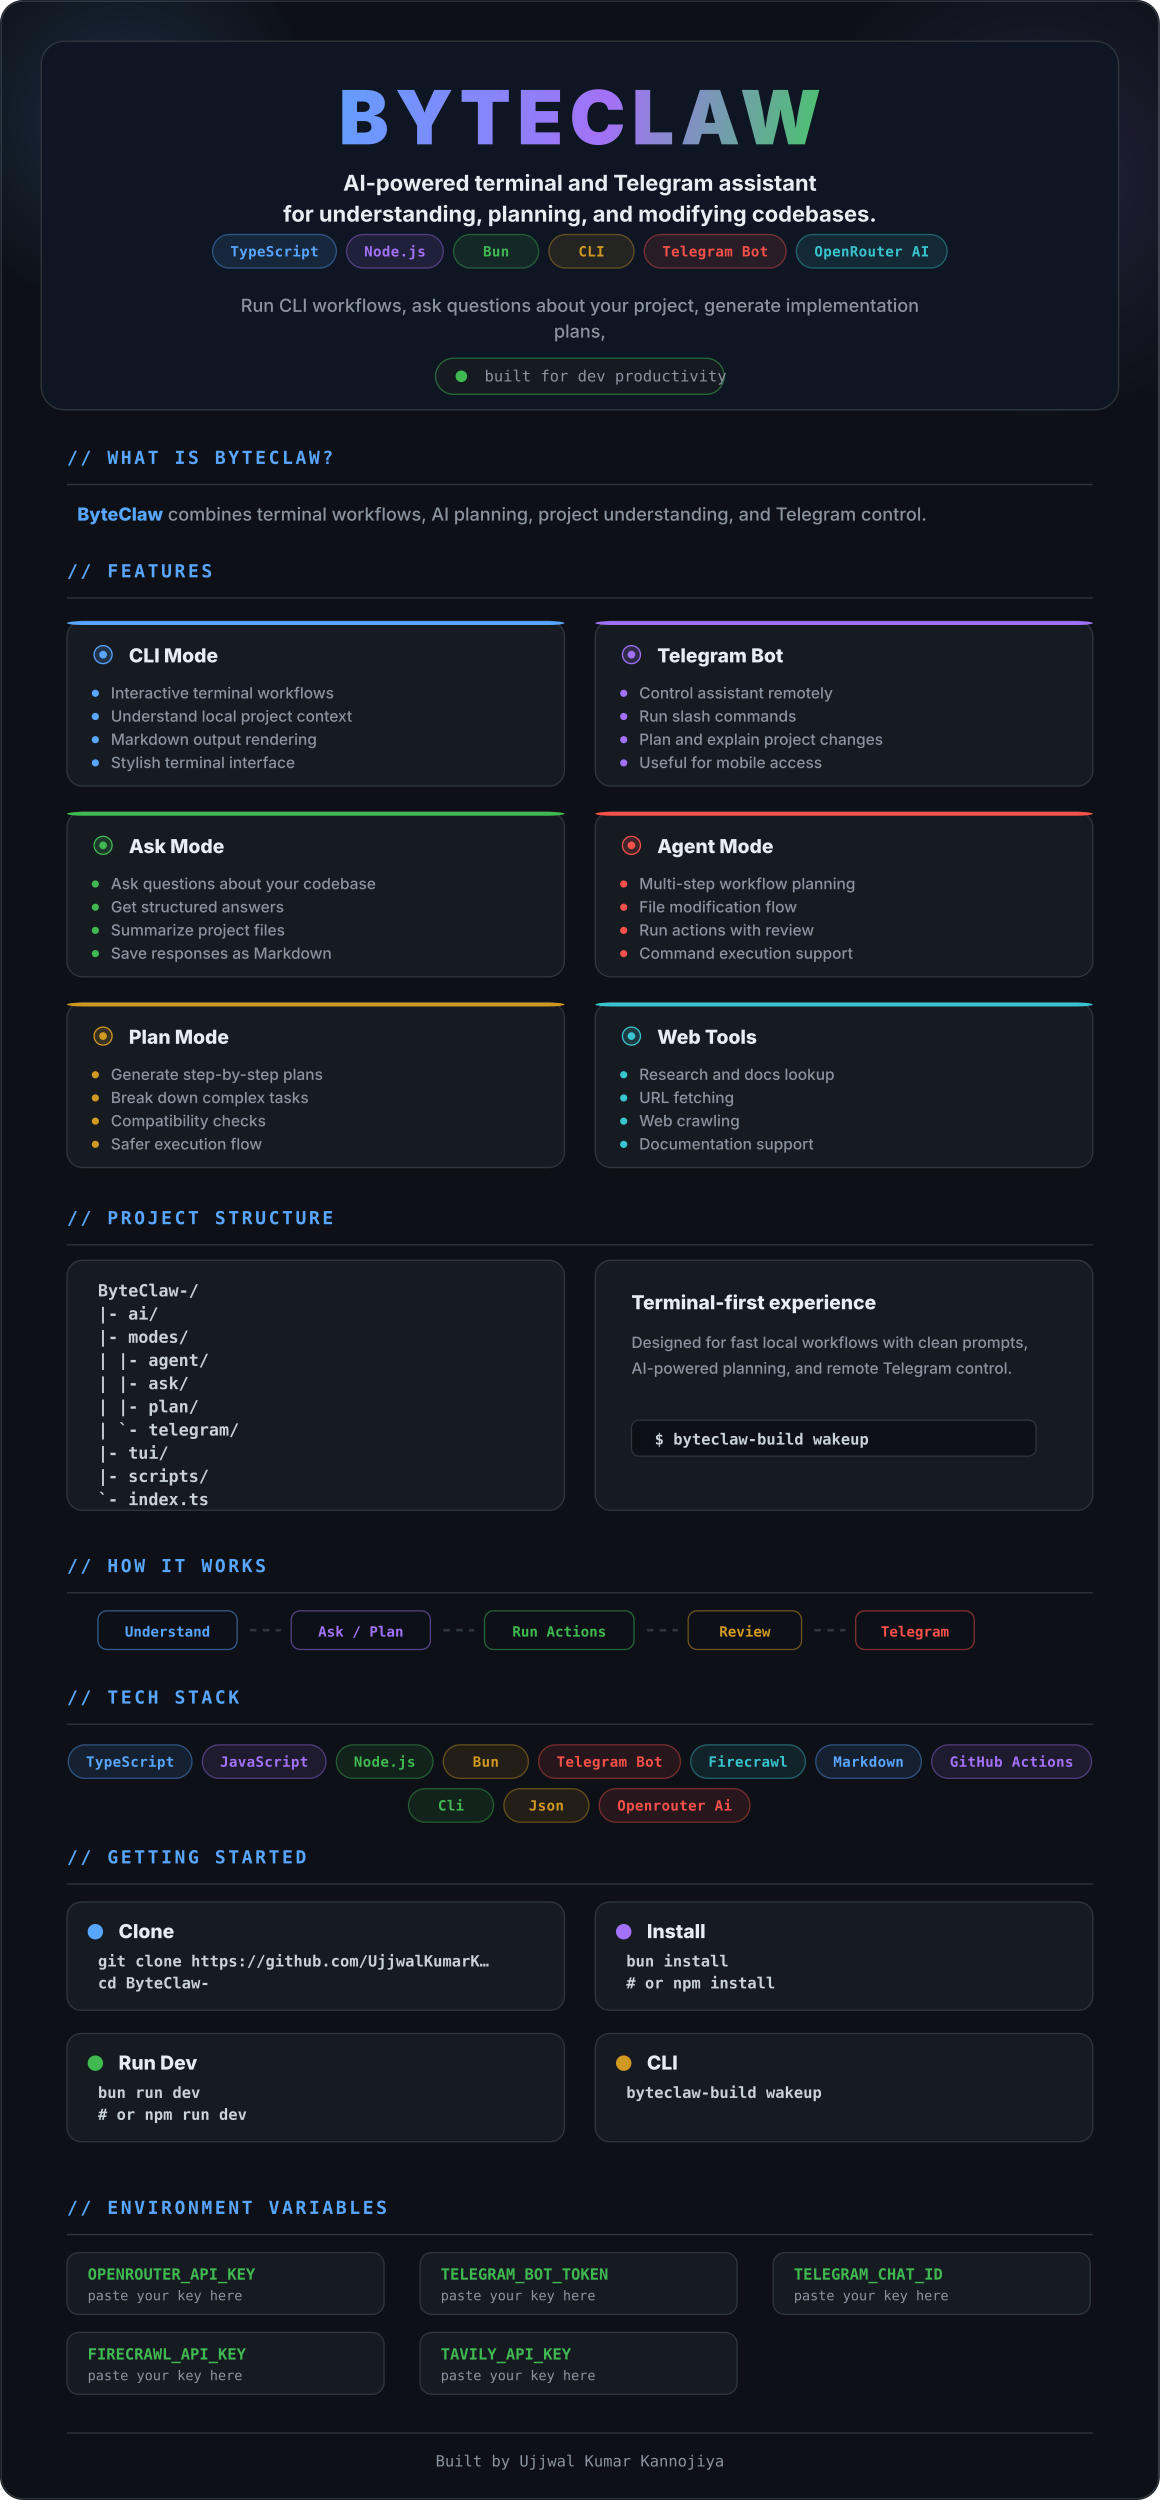
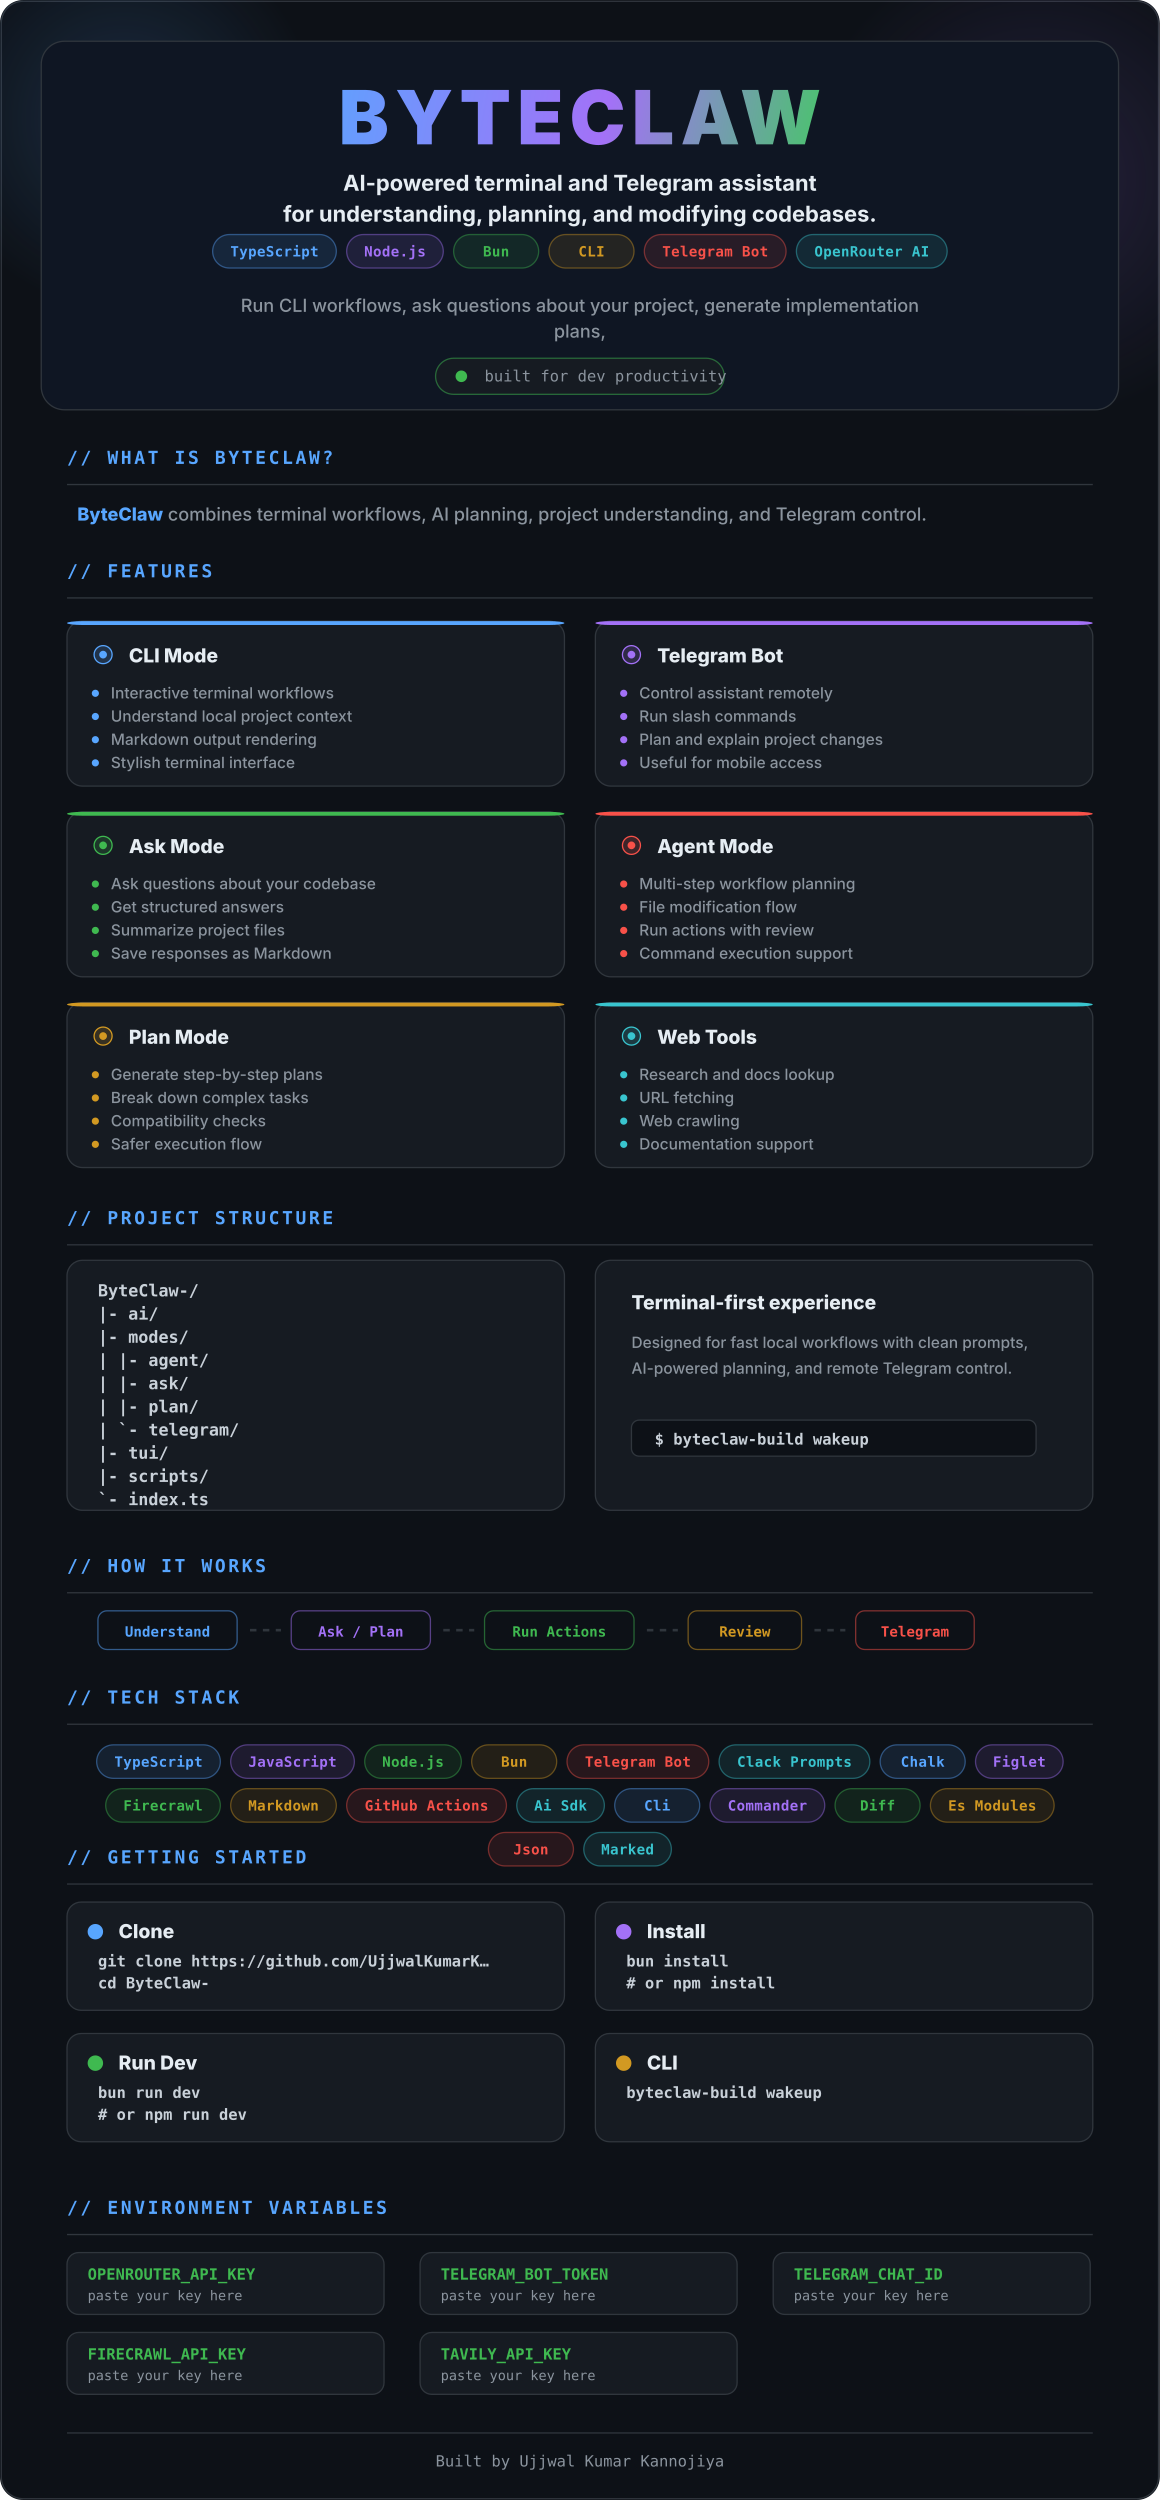
<svg xmlns="http://www.w3.org/2000/svg" width="900" height="1940" viewBox="0 0 900 1940" fill="none" role="img" aria-label="ByteClaw animated README interface">
  <defs>
    <linearGradient id="titleGrad" x1="230" y1="40" x2="670" y2="120" gradientUnits="userSpaceOnUse">
      <stop stop-color="#58A6FF" />
      <stop offset="0.55" stop-color="#A371F7" />
      <stop offset="1" stop-color="#39D353" />
    </linearGradient>
    <radialGradient id="glowBlue" cx="50%" cy="50%" r="50%">
      <stop stop-color="#58A6FF" stop-opacity="0.18" />
      <stop offset="1" stop-color="#58A6FF" stop-opacity="0" />
    </radialGradient>
    <radialGradient id="glowPurple" cx="50%" cy="50%" r="50%">
      <stop stop-color="#A371F7" stop-opacity="0.16" />
      <stop offset="1" stop-color="#A371F7" stop-opacity="0" />
    </radialGradient>
    <clipPath id="clip">
      <rect width="900" height="1940" rx="18" />
    </clipPath>
    <style>
      .title { font: 900 58px Inter, Segoe UI, Arial, sans-serif; letter-spacing: 5px; fill: url(#titleGrad); }
      .subtitle { font: 700 17px Inter, Segoe UI, Arial, sans-serif; fill: #E6EDF3; }
      .desc { font: 500 14px Inter, Segoe UI, Arial, sans-serif; fill: #8B949E; }
      .section { font: 800 14px ui-monospace, SFMono-Regular, Menlo, Monaco, Consolas, monospace; fill: #58A6FF; letter-spacing: 2px; }
      .muted { font: 500 12px ui-monospace, SFMono-Regular, Menlo, Monaco, Consolas, monospace; fill: #8B949E; }
      .pill { font: 800 11px ui-monospace, SFMono-Regular, Menlo, Monaco, Consolas, monospace; letter-spacing: .25px; }
      .cardTitle { font: 800 15px Inter, Segoe UI, Arial, sans-serif; fill: #E6EDF3; }
      .cardItem { font: 500 12px Inter, Segoe UI, Arial, sans-serif; fill: #8B949E; }
      .featureIcon { font: 900 17px Inter, Segoe UI, Arial, sans-serif; }
      .treeText { font: 600 13px ui-monospace, SFMono-Regular, Menlo, Monaco, Consolas, monospace; fill: #C9D1D9; }
      .monoSmall { font: 800 11px ui-monospace, SFMono-Regular, Menlo, Monaco, Consolas, monospace; }
      .cmdText { font: 700 12px ui-monospace, SFMono-Regular, Menlo, Monaco, Consolas, monospace; fill: #C9D1D9; }
      .envKey { font: 800 12px ui-monospace, SFMono-Regular, Menlo, Monaco, Consolas, monospace; fill: #3FB950; }
      .envHint { font: 500 10.5px ui-monospace, SFMono-Regular, Menlo, Monaco, Consolas, monospace; fill: #8B949E; }
    </style>
  </defs>
  <g clip-path="url(#clip)">
    <rect width="900" height="1940" rx="18" fill="#0D1117" />
    <rect x="1" y="1" width="898" height="1938" rx="17" stroke="#30363D" />
    <circle cx="96" cy="92" r="150" fill="url(#glowBlue)">
      <animate attributeName="cx" values="96;140;96" dur="9s" repeatCount="indefinite" />
      <animate attributeName="cy" values="92;126;92" dur="9s" repeatCount="indefinite" />
    </circle>
    <circle cx="806" cy="140" r="185" fill="url(#glowPurple)">
      <animate attributeName="cx" values="806;748;806" dur="11s" repeatCount="indefinite" />
      <animate attributeName="cy" values="140;98;140" dur="11s" repeatCount="indefinite" />
    </circle>
    <path d="M190 100 C320 32 560 34 718 104" stroke="#58A6FF" stroke-width="1.4" stroke-dasharray="10 18" opacity="0.35">
      <animate attributeName="stroke-dashoffset" values="0;-320" dur="8s" repeatCount="indefinite" />
      <animate attributeName="opacity" values="0.18;0.48;0.18" dur="8s" repeatCount="indefinite" />
    </path>
    <g>
      <rect x="32" y="32" width="836" height="286" rx="18" fill="#0F1623" stroke="#30363D" />
      <g>
        <text x="450" y="112" text-anchor="middle" class="title">BYTECLAW</text>
        <animateTransform attributeName="transform" type="translate" values="0 0;0 -4;0 0" dur="6s" repeatCount="indefinite" />
      </g>
      <text x="450" y="148" text-anchor="middle" class="subtitle">AI-powered terminal and Telegram assistant</text>
      <text x="450" y="172" text-anchor="middle" class="subtitle" fill="#58A6FF">for understanding, planning, and modifying codebases.</text>
      <g transform="translate(165 182)">
        <rect width="96" height="26" rx="13" fill="#58A6FF" fill-opacity="0.11" stroke="#58A6FF" stroke-opacity="0.42" />
        <text x="48.0" y="17" text-anchor="middle" class="pill" fill="#58A6FF">TypeScript</text>
        <animateTransform attributeName="transform" type="translate" values="165 182;165 180;165 182" dur="5s" repeatCount="indefinite" additive="replace" />
      </g>
      <g transform="translate(269 182)">
        <rect width="75" height="26" rx="13" fill="#A371F7" fill-opacity="0.11" stroke="#A371F7" stroke-opacity="0.42" />
        <text x="37.5" y="17" text-anchor="middle" class="pill" fill="#A371F7">Node.js</text>
        <animateTransform attributeName="transform" type="translate" values="269 182;269 180;269 182" dur="5s" repeatCount="indefinite" additive="replace" />
      </g>
      <g transform="translate(352 182)">
        <rect width="66" height="26" rx="13" fill="#3FB950" fill-opacity="0.11" stroke="#3FB950" stroke-opacity="0.42" />
        <text x="33.0" y="17" text-anchor="middle" class="pill" fill="#3FB950">Bun</text>
        <animateTransform attributeName="transform" type="translate" values="352 182;352 180;352 182" dur="5s" repeatCount="indefinite" additive="replace" />
      </g>
      <g transform="translate(426 182)">
        <rect width="66" height="26" rx="13" fill="#D29922" fill-opacity="0.11" stroke="#D29922" stroke-opacity="0.42" />
        <text x="33.0" y="17" text-anchor="middle" class="pill" fill="#D29922">CLI</text>
        <animateTransform attributeName="transform" type="translate" values="426 182;426 180;426 182" dur="5s" repeatCount="indefinite" additive="replace" />
      </g>
      <g transform="translate(500 182)">
        <rect width="110" height="26" rx="13" fill="#F85149" fill-opacity="0.11" stroke="#F85149" stroke-opacity="0.42" />
        <text x="55.0" y="17" text-anchor="middle" class="pill" fill="#F85149">Telegram Bot</text>
        <animateTransform attributeName="transform" type="translate" values="500 182;500 180;500 182" dur="5s" repeatCount="indefinite" additive="replace" />
      </g>
      <g transform="translate(618 182)">
        <rect width="117" height="26" rx="13" fill="#39C5CF" fill-opacity="0.11" stroke="#39C5CF" stroke-opacity="0.42" />
        <text x="58.5" y="17" text-anchor="middle" class="pill" fill="#39C5CF">OpenRouter AI</text>
        <animateTransform attributeName="transform" type="translate" values="618 182;618 180;618 182" dur="5s" repeatCount="indefinite" additive="replace" />
      </g>
      <text x="450" y="242" text-anchor="middle" class="desc">Run CLI workflows, ask questions about your project, generate implementation</text>
      <text x="450" y="262" text-anchor="middle" class="desc">plans,</text>
      <rect x="338" y="278" width="224" height="28" rx="14" fill="#161B22" stroke="#3FB950" stroke-opacity="0.5" />
      <circle cx="358" cy="292" r="4.5" fill="#3FB950">
        <animate attributeName="opacity" values="0.35;1;0.35" dur="1.4s" repeatCount="indefinite" />
      </circle>
      <text x="376" y="296" class="muted">built for dev productivity</text>
    </g>
    <text x="52" y="360" class="section">// WHAT IS BYTECLAW?</text>
    <line x1="52" y1="376" x2="848" y2="376" stroke="#30363D" />
    <text x="60" y="404" class="desc">
      <tspan fill="#58A6FF" font-weight="800">ByteClaw</tspan> combines terminal workflows, AI planning, project understanding, and Telegram control.</text>
    <text x="52" y="448" class="section">// FEATURES</text>
    <line x1="52" y1="464" x2="848" y2="464" stroke="#30363D" />
    <g transform="translate(52 482)">
      <rect width="386" height="128" rx="12" fill="#161B22" stroke="#30363D" />
      <rect x="0" y="0" width="386" height="3" rx="12" fill="#58A6FF">
        <animate attributeName="opacity" values="0.45;1;0.45" dur="4.5s" begin="0.00s" repeatCount="indefinite" />
      </rect>
      <circle cx="28" cy="26" r="7" fill="#58A6FF" fill-opacity="0.18" stroke="#58A6FF" />
      <circle cx="28" cy="26" r="3" fill="#58A6FF" />
      <text x="48" y="32" class="cardTitle">CLI Mode</text>
      <circle cx="22" cy="56" r="2.8" fill="#58A6FF" />
      <text x="34" y="60" class="cardItem">Interactive terminal workflows</text>
      <circle cx="22" cy="74" r="2.8" fill="#58A6FF" />
      <text x="34" y="78" class="cardItem">Understand local project context</text>
      <circle cx="22" cy="92" r="2.8" fill="#58A6FF" />
      <text x="34" y="96" class="cardItem">Markdown output rendering</text>
      <circle cx="22" cy="110" r="2.8" fill="#58A6FF" />
      <text x="34" y="114" class="cardItem">Stylish terminal interface</text>
      <animateTransform attributeName="transform" type="translate" values="52 482;52 480;52 482" dur="6s" begin="0.00s" repeatCount="indefinite" additive="replace" />
    </g>
    <g transform="translate(462 482)">
      <rect width="386" height="128" rx="12" fill="#161B22" stroke="#30363D" />
      <rect x="0" y="0" width="386" height="3" rx="12" fill="#A371F7">
        <animate attributeName="opacity" values="0.45;1;0.45" dur="4.5s" begin="0.20s" repeatCount="indefinite" />
      </rect>
      <circle cx="28" cy="26" r="7" fill="#A371F7" fill-opacity="0.18" stroke="#A371F7" />
      <circle cx="28" cy="26" r="3" fill="#A371F7" />
      <text x="48" y="32" class="cardTitle">Telegram Bot</text>
      <circle cx="22" cy="56" r="2.8" fill="#A371F7" />
      <text x="34" y="60" class="cardItem">Control assistant remotely</text>
      <circle cx="22" cy="74" r="2.8" fill="#A371F7" />
      <text x="34" y="78" class="cardItem">Run slash commands</text>
      <circle cx="22" cy="92" r="2.8" fill="#A371F7" />
      <text x="34" y="96" class="cardItem">Plan and explain project changes</text>
      <circle cx="22" cy="110" r="2.8" fill="#A371F7" />
      <text x="34" y="114" class="cardItem">Useful for mobile access</text>
      <animateTransform attributeName="transform" type="translate" values="462 482;462 480;462 482" dur="6s" begin="0.18s" repeatCount="indefinite" additive="replace" />
    </g>
    <g transform="translate(52 630)">
      <rect width="386" height="128" rx="12" fill="#161B22" stroke="#30363D" />
      <rect x="0" y="0" width="386" height="3" rx="12" fill="#3FB950">
        <animate attributeName="opacity" values="0.45;1;0.45" dur="4.5s" begin="0.40s" repeatCount="indefinite" />
      </rect>
      <circle cx="28" cy="26" r="7" fill="#3FB950" fill-opacity="0.18" stroke="#3FB950" />
      <circle cx="28" cy="26" r="3" fill="#3FB950" />
      <text x="48" y="32" class="cardTitle">Ask Mode</text>
      <circle cx="22" cy="56" r="2.8" fill="#3FB950" />
      <text x="34" y="60" class="cardItem">Ask questions about your codebase</text>
      <circle cx="22" cy="74" r="2.8" fill="#3FB950" />
      <text x="34" y="78" class="cardItem">Get structured answers</text>
      <circle cx="22" cy="92" r="2.8" fill="#3FB950" />
      <text x="34" y="96" class="cardItem">Summarize project files</text>
      <circle cx="22" cy="110" r="2.8" fill="#3FB950" />
      <text x="34" y="114" class="cardItem">Save responses as Markdown</text>
      <animateTransform attributeName="transform" type="translate" values="52 630;52 628;52 630" dur="6s" begin="0.36s" repeatCount="indefinite" additive="replace" />
    </g>
    <g transform="translate(462 630)">
      <rect width="386" height="128" rx="12" fill="#161B22" stroke="#30363D" />
      <rect x="0" y="0" width="386" height="3" rx="12" fill="#F85149">
        <animate attributeName="opacity" values="0.45;1;0.45" dur="4.5s" begin="0.60s" repeatCount="indefinite" />
      </rect>
      <circle cx="28" cy="26" r="7" fill="#F85149" fill-opacity="0.18" stroke="#F85149" />
      <circle cx="28" cy="26" r="3" fill="#F85149" />
      <text x="48" y="32" class="cardTitle">Agent Mode</text>
      <circle cx="22" cy="56" r="2.8" fill="#F85149" />
      <text x="34" y="60" class="cardItem">Multi-step workflow planning</text>
      <circle cx="22" cy="74" r="2.8" fill="#F85149" />
      <text x="34" y="78" class="cardItem">File modification flow</text>
      <circle cx="22" cy="92" r="2.8" fill="#F85149" />
      <text x="34" y="96" class="cardItem">Run actions with review</text>
      <circle cx="22" cy="110" r="2.8" fill="#F85149" />
      <text x="34" y="114" class="cardItem">Command execution support</text>
      <animateTransform attributeName="transform" type="translate" values="462 630;462 628;462 630" dur="6s" begin="0.54s" repeatCount="indefinite" additive="replace" />
    </g>
    <g transform="translate(52 778)">
      <rect width="386" height="128" rx="12" fill="#161B22" stroke="#30363D" />
      <rect x="0" y="0" width="386" height="3" rx="12" fill="#D29922">
        <animate attributeName="opacity" values="0.45;1;0.45" dur="4.5s" begin="0.80s" repeatCount="indefinite" />
      </rect>
      <circle cx="28" cy="26" r="7" fill="#D29922" fill-opacity="0.18" stroke="#D29922" />
      <circle cx="28" cy="26" r="3" fill="#D29922" />
      <text x="48" y="32" class="cardTitle">Plan Mode</text>
      <circle cx="22" cy="56" r="2.8" fill="#D29922" />
      <text x="34" y="60" class="cardItem">Generate step-by-step plans</text>
      <circle cx="22" cy="74" r="2.8" fill="#D29922" />
      <text x="34" y="78" class="cardItem">Break down complex tasks</text>
      <circle cx="22" cy="92" r="2.8" fill="#D29922" />
      <text x="34" y="96" class="cardItem">Compatibility checks</text>
      <circle cx="22" cy="110" r="2.8" fill="#D29922" />
      <text x="34" y="114" class="cardItem">Safer execution flow</text>
      <animateTransform attributeName="transform" type="translate" values="52 778;52 776;52 778" dur="6s" begin="0.72s" repeatCount="indefinite" additive="replace" />
    </g>
    <g transform="translate(462 778)">
      <rect width="386" height="128" rx="12" fill="#161B22" stroke="#30363D" />
      <rect x="0" y="0" width="386" height="3" rx="12" fill="#39C5CF">
        <animate attributeName="opacity" values="0.45;1;0.45" dur="4.5s" begin="1.00s" repeatCount="indefinite" />
      </rect>
      <circle cx="28" cy="26" r="7" fill="#39C5CF" fill-opacity="0.18" stroke="#39C5CF" />
      <circle cx="28" cy="26" r="3" fill="#39C5CF" />
      <text x="48" y="32" class="cardTitle">Web Tools</text>
      <circle cx="22" cy="56" r="2.8" fill="#39C5CF" />
      <text x="34" y="60" class="cardItem">Research and docs lookup</text>
      <circle cx="22" cy="74" r="2.8" fill="#39C5CF" />
      <text x="34" y="78" class="cardItem">URL fetching</text>
      <circle cx="22" cy="92" r="2.8" fill="#39C5CF" />
      <text x="34" y="96" class="cardItem">Web crawling</text>
      <circle cx="22" cy="110" r="2.8" fill="#39C5CF" />
      <text x="34" y="114" class="cardItem">Documentation support</text>
      <animateTransform attributeName="transform" type="translate" values="462 778;462 776;462 778" dur="6s" begin="0.90s" repeatCount="indefinite" additive="replace" />
    </g>
    <text x="52" y="950" class="section">// PROJECT STRUCTURE</text>
    <line x1="52" y1="966" x2="848" y2="966" stroke="#30363D" />
    <rect x="52" y="978" width="386" height="194" rx="12" fill="#161B22" stroke="#30363D" />
    <text x="76" y="1006" class="treeText">ByteClaw-/</text>
    <text x="76" y="1024" class="treeText">|- ai/</text>
    <text x="76" y="1042" class="treeText">|- modes/</text>
    <text x="76" y="1060" class="treeText">|  |- agent/</text>
    <text x="76" y="1078" class="treeText">|  |- ask/</text>
    <text x="76" y="1096" class="treeText">|  |- plan/</text>
    <text x="76" y="1114" class="treeText">|  `- telegram/</text>
    <text x="76" y="1132" class="treeText">|- tui/</text>
    <text x="76" y="1150" class="treeText">|- scripts/</text>
    <text x="76" y="1168" class="treeText">`- index.ts</text>
    <rect x="462" y="978" width="386" height="194" rx="12" fill="#161B22" stroke="#30363D" />
    <text x="490" y="1016" class="cardTitle">Terminal-first experience</text>
    <text x="490" y="1046" class="cardItem">Designed for fast local workflows with clean prompts,</text>
    <text x="490" y="1066" class="cardItem">AI-powered planning, and remote Telegram control.</text>
    <rect x="490" y="1102" width="314" height="28" rx="6" fill="#0D1117" stroke="#30363D" />
    <text x="508" y="1121" class="cmdText">$ byteclaw-build wakeup</text>
    <text x="52" y="1220" class="section">// HOW IT WORKS</text>
    <line x1="52" y1="1236" x2="848" y2="1236" stroke="#30363D" />
    <g transform="translate(76 1250)">
      <rect width="108" height="30" rx="7" fill="#0D1117" stroke="#58A6FF" stroke-opacity="0.5" />
      <text x="54.0" y="20" text-anchor="middle" class="monoSmall" fill="#58A6FF">Understand</text>
    </g>
    <path d="M194 1265 H218" stroke="#30363D" stroke-width="2" stroke-dasharray="5 5">
      <animate attributeName="stroke-dashoffset" values="0;-40" dur="2s" repeatCount="indefinite" />
    </path>
    <g transform="translate(226 1250)">
      <rect width="108" height="30" rx="7" fill="#0D1117" stroke="#A371F7" stroke-opacity="0.5" />
      <text x="54.0" y="20" text-anchor="middle" class="monoSmall" fill="#A371F7">Ask / Plan</text>
    </g>
    <path d="M344 1265 H368" stroke="#30363D" stroke-width="2" stroke-dasharray="5 5">
      <animate attributeName="stroke-dashoffset" values="0;-40" dur="2s" repeatCount="indefinite" />
    </path>
    <g transform="translate(376 1250)">
      <rect width="116" height="30" rx="7" fill="#0D1117" stroke="#3FB950" stroke-opacity="0.5" />
      <text x="58.0" y="20" text-anchor="middle" class="monoSmall" fill="#3FB950">Run Actions</text>
    </g>
    <path d="M502 1265 H526" stroke="#30363D" stroke-width="2" stroke-dasharray="5 5">
      <animate attributeName="stroke-dashoffset" values="0;-40" dur="2s" repeatCount="indefinite" />
    </path>
    <g transform="translate(534 1250)">
      <rect width="88" height="30" rx="7" fill="#0D1117" stroke="#D29922" stroke-opacity="0.5" />
      <text x="44.0" y="20" text-anchor="middle" class="monoSmall" fill="#D29922">Review</text>
    </g>
    <path d="M632 1265 H656" stroke="#30363D" stroke-width="2" stroke-dasharray="5 5">
      <animate attributeName="stroke-dashoffset" values="0;-40" dur="2s" repeatCount="indefinite" />
    </path>
    <g transform="translate(664 1250)">
      <rect width="92" height="30" rx="7" fill="#0D1117" stroke="#F85149" stroke-opacity="0.5" />
      <text x="46.0" y="20" text-anchor="middle" class="monoSmall" fill="#F85149">Telegram</text>
    </g>
    <text x="52" y="1322" class="section">// TECH STACK</text>
    <line x1="52" y1="1338" x2="848" y2="1338" stroke="#30363D" />
-     <g transform="translate(53 1354)">
+     <g transform="translate(75 1354)">
      <rect width="96" height="26" rx="13" fill="#58A6FF" fill-opacity="0.11" stroke="#58A6FF" stroke-opacity="0.42" />
      <text x="48.0" y="17" text-anchor="middle" class="pill" fill="#58A6FF">TypeScript</text>
-       <animateTransform attributeName="transform" type="translate" values="53 1354;53 1352;53 1354" dur="5s" repeatCount="indefinite" additive="replace" />
-     </g>
-     <g transform="translate(157 1354)">
+       <animateTransform attributeName="transform" type="translate" values="75 1354;75 1352;75 1354" dur="5s" repeatCount="indefinite" additive="replace" />
+     </g>
+     <g transform="translate(179 1354)">
      <rect width="96" height="26" rx="13" fill="#A371F7" fill-opacity="0.11" stroke="#A371F7" stroke-opacity="0.42" />
      <text x="48.0" y="17" text-anchor="middle" class="pill" fill="#A371F7">JavaScript</text>
-       <animateTransform attributeName="transform" type="translate" values="157 1354;157 1352;157 1354" dur="5s" repeatCount="indefinite" additive="replace" />
-     </g>
-     <g transform="translate(261 1354)">
+       <animateTransform attributeName="transform" type="translate" values="179 1354;179 1352;179 1354" dur="5s" repeatCount="indefinite" additive="replace" />
+     </g>
+     <g transform="translate(283 1354)">
      <rect width="75" height="26" rx="13" fill="#3FB950" fill-opacity="0.11" stroke="#3FB950" stroke-opacity="0.42" />
      <text x="37.5" y="17" text-anchor="middle" class="pill" fill="#3FB950">Node.js</text>
-       <animateTransform attributeName="transform" type="translate" values="261 1354;261 1352;261 1354" dur="5s" repeatCount="indefinite" additive="replace" />
-     </g>
-     <g transform="translate(344 1354)">
+       <animateTransform attributeName="transform" type="translate" values="283 1354;283 1352;283 1354" dur="5s" repeatCount="indefinite" additive="replace" />
+     </g>
+     <g transform="translate(366 1354)">
      <rect width="66" height="26" rx="13" fill="#D29922" fill-opacity="0.11" stroke="#D29922" stroke-opacity="0.42" />
      <text x="33.0" y="17" text-anchor="middle" class="pill" fill="#D29922">Bun</text>
-       <animateTransform attributeName="transform" type="translate" values="344 1354;344 1352;344 1354" dur="5s" repeatCount="indefinite" additive="replace" />
-     </g>
-     <g transform="translate(418 1354)">
+       <animateTransform attributeName="transform" type="translate" values="366 1354;366 1352;366 1354" dur="5s" repeatCount="indefinite" additive="replace" />
+     </g>
+     <g transform="translate(440 1354)">
      <rect width="110" height="26" rx="13" fill="#F85149" fill-opacity="0.11" stroke="#F85149" stroke-opacity="0.42" />
      <text x="55.0" y="17" text-anchor="middle" class="pill" fill="#F85149">Telegram Bot</text>
-       <animateTransform attributeName="transform" type="translate" values="418 1354;418 1352;418 1354" dur="5s" repeatCount="indefinite" additive="replace" />
-     </g>
-     <g transform="translate(536 1354)">
-       <rect width="89" height="26" rx="13" fill="#39C5CF" fill-opacity="0.11" stroke="#39C5CF" stroke-opacity="0.42" />
-       <text x="44.5" y="17" text-anchor="middle" class="pill" fill="#39C5CF">Firecrawl</text>
-       <animateTransform attributeName="transform" type="translate" values="536 1354;536 1352;536 1354" dur="5s" repeatCount="indefinite" additive="replace" />
-     </g>
-     <g transform="translate(633 1354)">
-       <rect width="82" height="26" rx="13" fill="#58A6FF" fill-opacity="0.11" stroke="#58A6FF" stroke-opacity="0.42" />
-       <text x="41.0" y="17" text-anchor="middle" class="pill" fill="#58A6FF">Markdown</text>
-       <animateTransform attributeName="transform" type="translate" values="633 1354;633 1352;633 1354" dur="5s" repeatCount="indefinite" additive="replace" />
-     </g>
-     <g transform="translate(723 1354)">
-       <rect width="124" height="26" rx="13" fill="#A371F7" fill-opacity="0.11" stroke="#A371F7" stroke-opacity="0.42" />
-       <text x="62.0" y="17" text-anchor="middle" class="pill" fill="#A371F7">GitHub Actions</text>
-       <animateTransform attributeName="transform" type="translate" values="723 1354;723 1352;723 1354" dur="5s" repeatCount="indefinite" additive="replace" />
-     </g>
-     <g transform="translate(317 1388)">
+       <animateTransform attributeName="transform" type="translate" values="440 1354;440 1352;440 1354" dur="5s" repeatCount="indefinite" additive="replace" />
+     </g>
+     <g transform="translate(558 1354)">
+       <rect width="117" height="26" rx="13" fill="#39C5CF" fill-opacity="0.11" stroke="#39C5CF" stroke-opacity="0.42" />
+       <text x="58.5" y="17" text-anchor="middle" class="pill" fill="#39C5CF">Clack Prompts</text>
+       <animateTransform attributeName="transform" type="translate" values="558 1354;558 1352;558 1354" dur="5s" repeatCount="indefinite" additive="replace" />
+     </g>
+     <g transform="translate(683 1354)">
+       <rect width="66" height="26" rx="13" fill="#58A6FF" fill-opacity="0.11" stroke="#58A6FF" stroke-opacity="0.42" />
+       <text x="33.0" y="17" text-anchor="middle" class="pill" fill="#58A6FF">Chalk</text>
+       <animateTransform attributeName="transform" type="translate" values="683 1354;683 1352;683 1354" dur="5s" repeatCount="indefinite" additive="replace" />
+     </g>
+     <g transform="translate(757 1354)">
+       <rect width="68" height="26" rx="13" fill="#A371F7" fill-opacity="0.11" stroke="#A371F7" stroke-opacity="0.42" />
+       <text x="34.0" y="17" text-anchor="middle" class="pill" fill="#A371F7">Figlet</text>
+       <animateTransform attributeName="transform" type="translate" values="757 1354;757 1352;757 1354" dur="5s" repeatCount="indefinite" additive="replace" />
+     </g>
+     <g transform="translate(82 1388)">
+       <rect width="89" height="26" rx="13" fill="#3FB950" fill-opacity="0.11" stroke="#3FB950" stroke-opacity="0.42" />
+       <text x="44.5" y="17" text-anchor="middle" class="pill" fill="#3FB950">Firecrawl</text>
+       <animateTransform attributeName="transform" type="translate" values="82 1388;82 1386;82 1388" dur="5s" repeatCount="indefinite" additive="replace" />
+     </g>
+     <g transform="translate(179 1388)">
+       <rect width="82" height="26" rx="13" fill="#D29922" fill-opacity="0.11" stroke="#D29922" stroke-opacity="0.42" />
+       <text x="41.0" y="17" text-anchor="middle" class="pill" fill="#D29922">Markdown</text>
+       <animateTransform attributeName="transform" type="translate" values="179 1388;179 1386;179 1388" dur="5s" repeatCount="indefinite" additive="replace" />
+     </g>
+     <g transform="translate(269 1388)">
+       <rect width="124" height="26" rx="13" fill="#F85149" fill-opacity="0.11" stroke="#F85149" stroke-opacity="0.42" />
+       <text x="62.0" y="17" text-anchor="middle" class="pill" fill="#F85149">GitHub Actions</text>
+       <animateTransform attributeName="transform" type="translate" values="269 1388;269 1386;269 1388" dur="5s" repeatCount="indefinite" additive="replace" />
+     </g>
+     <g transform="translate(401 1388)">
+       <rect width="68" height="26" rx="13" fill="#39C5CF" fill-opacity="0.11" stroke="#39C5CF" stroke-opacity="0.42" />
+       <text x="34.0" y="17" text-anchor="middle" class="pill" fill="#39C5CF">Ai Sdk</text>
+       <animateTransform attributeName="transform" type="translate" values="401 1388;401 1386;401 1388" dur="5s" repeatCount="indefinite" additive="replace" />
+     </g>
+     <g transform="translate(477 1388)">
+       <rect width="66" height="26" rx="13" fill="#58A6FF" fill-opacity="0.11" stroke="#58A6FF" stroke-opacity="0.42" />
+       <text x="33.0" y="17" text-anchor="middle" class="pill" fill="#58A6FF">Cli</text>
+       <animateTransform attributeName="transform" type="translate" values="477 1388;477 1386;477 1388" dur="5s" repeatCount="indefinite" additive="replace" />
+     </g>
+     <g transform="translate(551 1388)">
+       <rect width="89" height="26" rx="13" fill="#A371F7" fill-opacity="0.11" stroke="#A371F7" stroke-opacity="0.42" />
+       <text x="44.5" y="17" text-anchor="middle" class="pill" fill="#A371F7">Commander</text>
+       <animateTransform attributeName="transform" type="translate" values="551 1388;551 1386;551 1388" dur="5s" repeatCount="indefinite" additive="replace" />
+     </g>
+     <g transform="translate(648 1388)">
      <rect width="66" height="26" rx="13" fill="#3FB950" fill-opacity="0.11" stroke="#3FB950" stroke-opacity="0.42" />
-       <text x="33.0" y="17" text-anchor="middle" class="pill" fill="#3FB950">Cli</text>
-       <animateTransform attributeName="transform" type="translate" values="317 1388;317 1386;317 1388" dur="5s" repeatCount="indefinite" additive="replace" />
-     </g>
-     <g transform="translate(391 1388)">
-       <rect width="66" height="26" rx="13" fill="#D29922" fill-opacity="0.11" stroke="#D29922" stroke-opacity="0.42" />
-       <text x="33.0" y="17" text-anchor="middle" class="pill" fill="#D29922">Json</text>
-       <animateTransform attributeName="transform" type="translate" values="391 1388;391 1386;391 1388" dur="5s" repeatCount="indefinite" additive="replace" />
-     </g>
-     <g transform="translate(465 1388)">
-       <rect width="117" height="26" rx="13" fill="#F85149" fill-opacity="0.11" stroke="#F85149" stroke-opacity="0.42" />
-       <text x="58.5" y="17" text-anchor="middle" class="pill" fill="#F85149">Openrouter Ai</text>
-       <animateTransform attributeName="transform" type="translate" values="465 1388;465 1386;465 1388" dur="5s" repeatCount="indefinite" additive="replace" />
+       <text x="33.0" y="17" text-anchor="middle" class="pill" fill="#3FB950">Diff</text>
+       <animateTransform attributeName="transform" type="translate" values="648 1388;648 1386;648 1388" dur="5s" repeatCount="indefinite" additive="replace" />
+     </g>
+     <g transform="translate(722 1388)">
+       <rect width="96" height="26" rx="13" fill="#D29922" fill-opacity="0.11" stroke="#D29922" stroke-opacity="0.42" />
+       <text x="48.0" y="17" text-anchor="middle" class="pill" fill="#D29922">Es Modules</text>
+       <animateTransform attributeName="transform" type="translate" values="722 1388;722 1386;722 1388" dur="5s" repeatCount="indefinite" additive="replace" />
+     </g>
+     <g transform="translate(379 1422)">
+       <rect width="66" height="26" rx="13" fill="#F85149" fill-opacity="0.11" stroke="#F85149" stroke-opacity="0.42" />
+       <text x="33.0" y="17" text-anchor="middle" class="pill" fill="#F85149">Json</text>
+       <animateTransform attributeName="transform" type="translate" values="379 1422;379 1420;379 1422" dur="5s" repeatCount="indefinite" additive="replace" />
+     </g>
+     <g transform="translate(453 1422)">
+       <rect width="68" height="26" rx="13" fill="#39C5CF" fill-opacity="0.11" stroke="#39C5CF" stroke-opacity="0.42" />
+       <text x="34.0" y="17" text-anchor="middle" class="pill" fill="#39C5CF">Marked</text>
+       <animateTransform attributeName="transform" type="translate" values="453 1422;453 1420;453 1422" dur="5s" repeatCount="indefinite" additive="replace" />
    </g>
    <text x="52" y="1446" class="section">// GETTING STARTED</text>
    <line x1="52" y1="1462" x2="848" y2="1462" stroke="#30363D" />
    <g transform="translate(52 1476)">
      <rect width="386" height="84" rx="11" fill="#161B22" stroke="#30363D" />
      <circle cx="22" cy="23" r="6" fill="#58A6FF" />
      <text x="40" y="28" class="cardTitle">Clone</text>
      <text x="24" y="50" class="cmdText">git clone https://github.com/UjjwalKumarK…</text>
      <text x="24" y="67" class="cmdText">cd ByteClaw-</text>
    </g>
    <g transform="translate(462 1476)">
      <rect width="386" height="84" rx="11" fill="#161B22" stroke="#30363D" />
      <circle cx="22" cy="23" r="6" fill="#A371F7" />
      <text x="40" y="28" class="cardTitle">Install</text>
      <text x="24" y="50" class="cmdText">bun install</text>
      <text x="24" y="67" class="cmdText"># or npm install</text>
    </g>
    <g transform="translate(52 1578)">
      <rect width="386" height="84" rx="11" fill="#161B22" stroke="#30363D" />
      <circle cx="22" cy="23" r="6" fill="#3FB950" />
      <text x="40" y="28" class="cardTitle">Run Dev</text>
      <text x="24" y="50" class="cmdText">bun run dev</text>
      <text x="24" y="67" class="cmdText"># or npm run dev</text>
    </g>
    <g transform="translate(462 1578)">
      <rect width="386" height="84" rx="11" fill="#161B22" stroke="#30363D" />
      <circle cx="22" cy="23" r="6" fill="#D29922" />
      <text x="40" y="28" class="cardTitle">CLI</text>
      <text x="24" y="50" class="cmdText">byteclaw-build wakeup</text>
    </g>
    <text x="52" y="1718" class="section">// ENVIRONMENT VARIABLES</text>
    <line x1="52" y1="1734" x2="848" y2="1734" stroke="#30363D" />
    <g transform="translate(52 1748)">
      <rect width="246" height="48" rx="9" fill="#161B22" stroke="#30363D" />
      <text x="16" y="21" class="envKey">OPENROUTER_API_KEY</text>
      <text x="16" y="37" class="envHint">paste your key here</text>
    </g>
    <g transform="translate(326 1748)">
      <rect width="246" height="48" rx="9" fill="#161B22" stroke="#30363D" />
      <text x="16" y="21" class="envKey">TELEGRAM_BOT_TOKEN</text>
      <text x="16" y="37" class="envHint">paste your key here</text>
    </g>
    <g transform="translate(600 1748)">
      <rect width="246" height="48" rx="9" fill="#161B22" stroke="#30363D" />
      <text x="16" y="21" class="envKey">TELEGRAM_CHAT_ID</text>
      <text x="16" y="37" class="envHint">paste your key here</text>
    </g>
    <g transform="translate(52 1810)">
      <rect width="246" height="48" rx="9" fill="#161B22" stroke="#30363D" />
      <text x="16" y="21" class="envKey">FIRECRAWL_API_KEY</text>
      <text x="16" y="37" class="envHint">paste your key here</text>
    </g>
    <g transform="translate(326 1810)">
      <rect width="246" height="48" rx="9" fill="#161B22" stroke="#30363D" />
      <text x="16" y="21" class="envKey">TAVILY_API_KEY</text>
      <text x="16" y="37" class="envHint">paste your key here</text>
    </g>
    <line x1="52" y1="1888" x2="848" y2="1888" stroke="#30363D" />
    <text x="450" y="1914" text-anchor="middle" class="muted">Built by Ujjwal Kumar Kannojiya</text>
  </g>
</svg>
